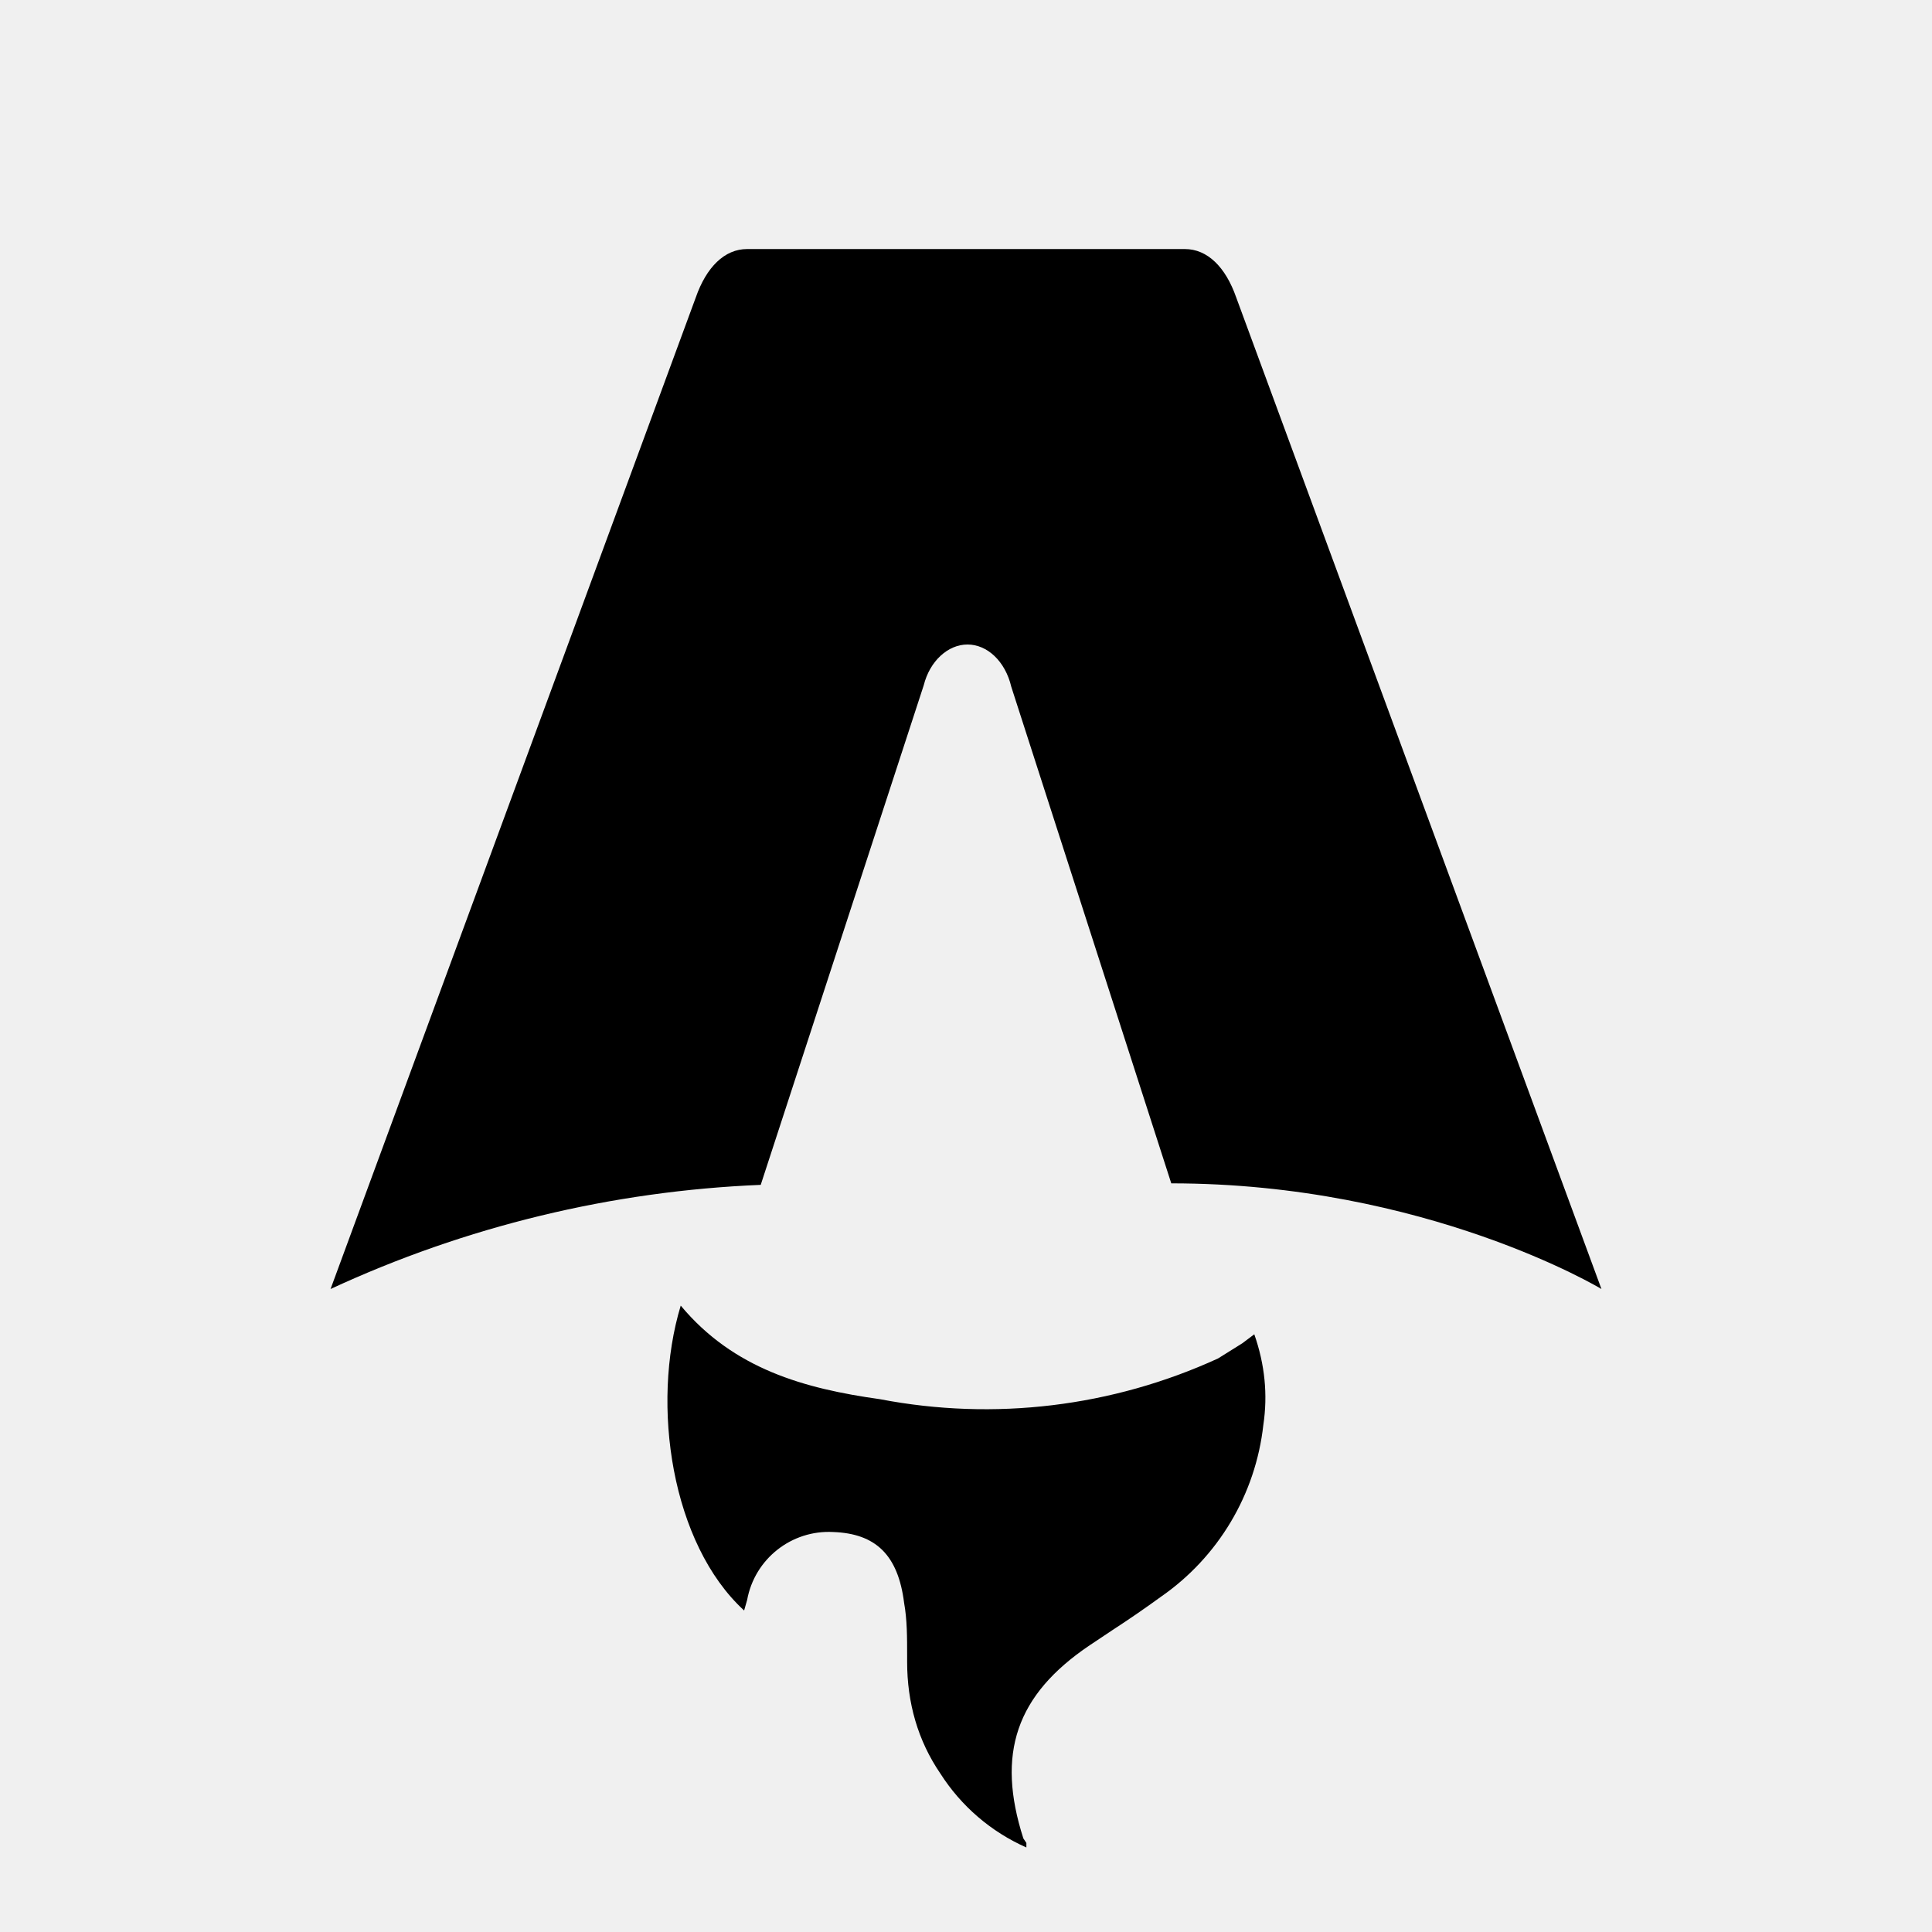
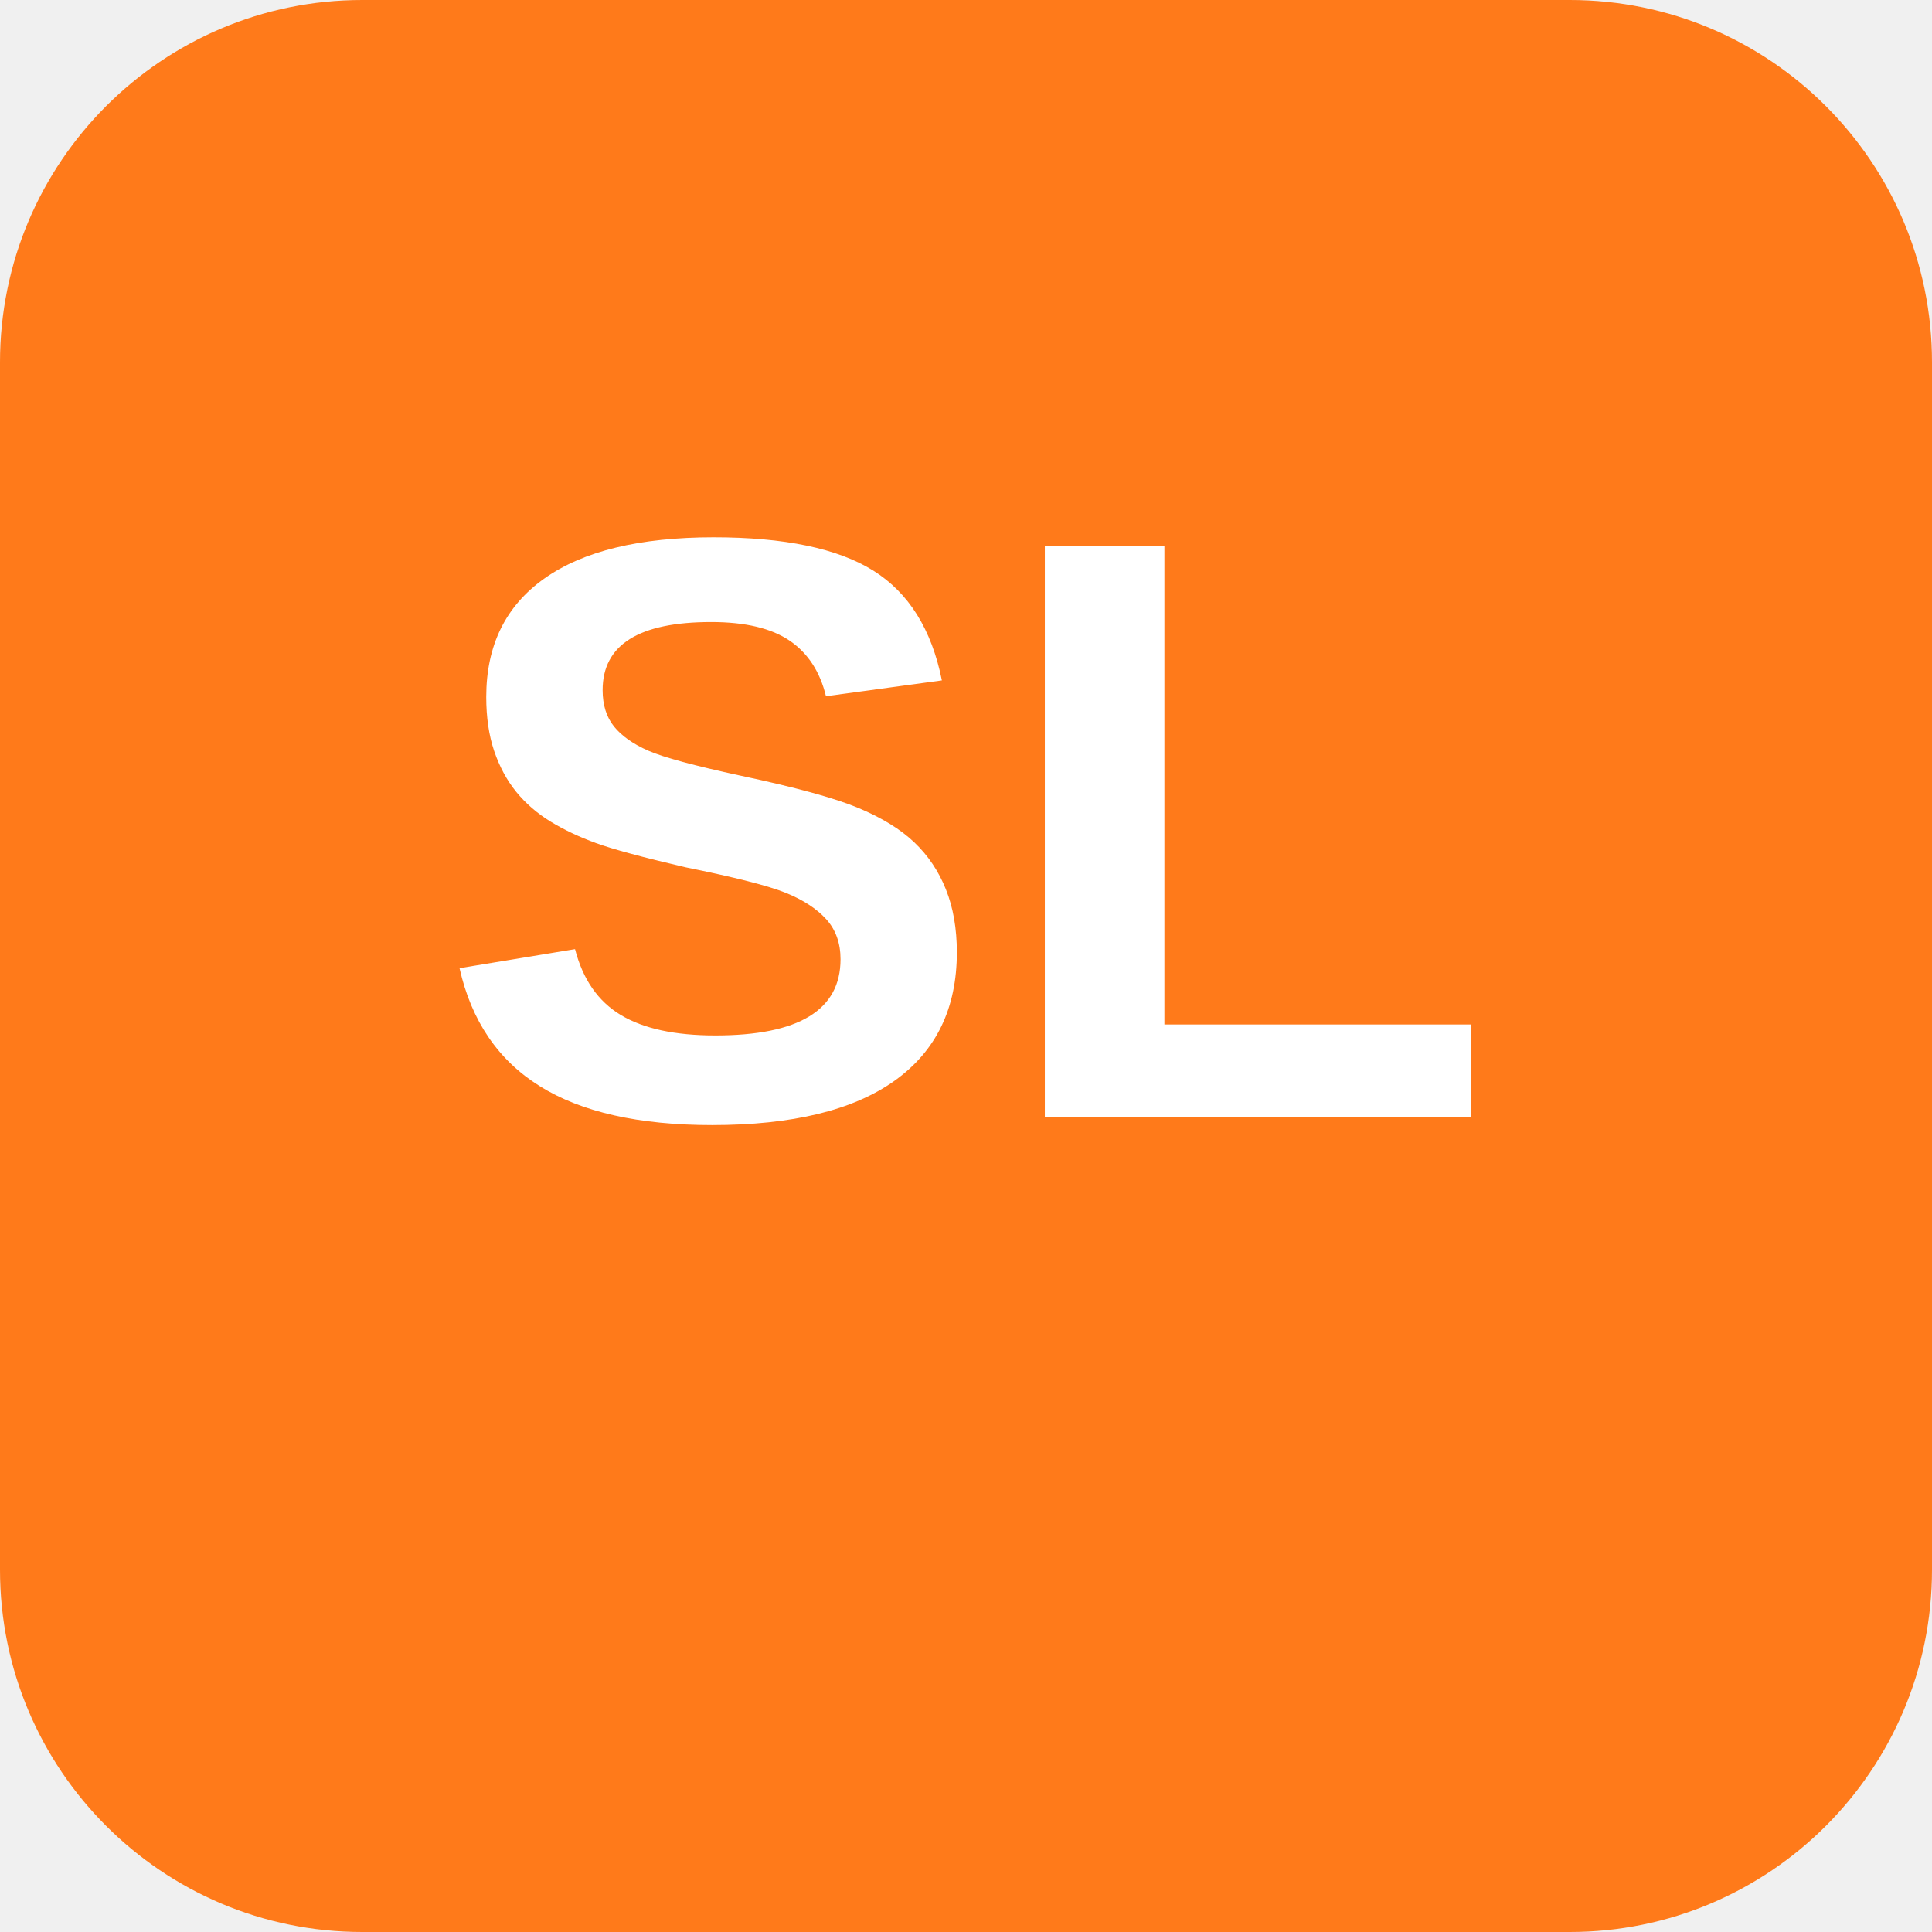
- <svg xmlns="http://www.w3.org/2000/svg" fill="none" viewBox="0 0 128 128">
-   <path d="M50.4 78.5a75.1 75.1 0 0 0-28.5 6.9l24.2-65.7c.7-2 1.9-3.2 3.4-3.2h29c1.5 0 2.7 1.2 3.4 3.2l24.2 65.7s-11.6-7-28.5-7L67 45.5c-.4-1.7-1.6-2.8-2.9-2.8-1.3 0-2.5 1.1-2.9 2.7L50.4 78.5Zm-1.1 28.2Zm-4.2-20.2c-2 6.6-.6 15.8 4.2 20.2a17.5 17.5 0 0 1 .2-.7 5.5 5.5 0 0 1 5.7-4.5c2.8.1 4.3 1.5 4.7 4.7.2 1.1.2 2.3.2 3.5v.4c0 2.7.7 5.2 2.2 7.4a13 13 0 0 0 5.7 4.9v-.3l-.2-.3c-1.8-5.6-.5-9.5 4.4-12.8l1.5-1a73 73 0 0 0 3.2-2.2 16 16 0 0 0 6.8-11.4c.3-2 .1-4-.6-6l-.8.6-1.6 1a37 37 0 0 1-22.4 2.7c-5-.7-9.7-2-13.2-6.2Z" />
-   <style>
-         path { fill: #000; }
-         @media (prefers-color-scheme: dark) {
-             path { fill: #FFF; }
-         }
-     </style>
+ <svg xmlns="http://www.w3.org/2000/svg" width="512" height="512" viewBox="0 0 512 512">
+   <rect width="512" height="512" rx="96" fill="#ff7a1a" />
+   <text x="256" y="296" font-family="'Segoe UI', Arial, sans-serif" font-size="220" font-weight="700" fill="#ffffff" text-anchor="middle">SL</text>
</svg>
